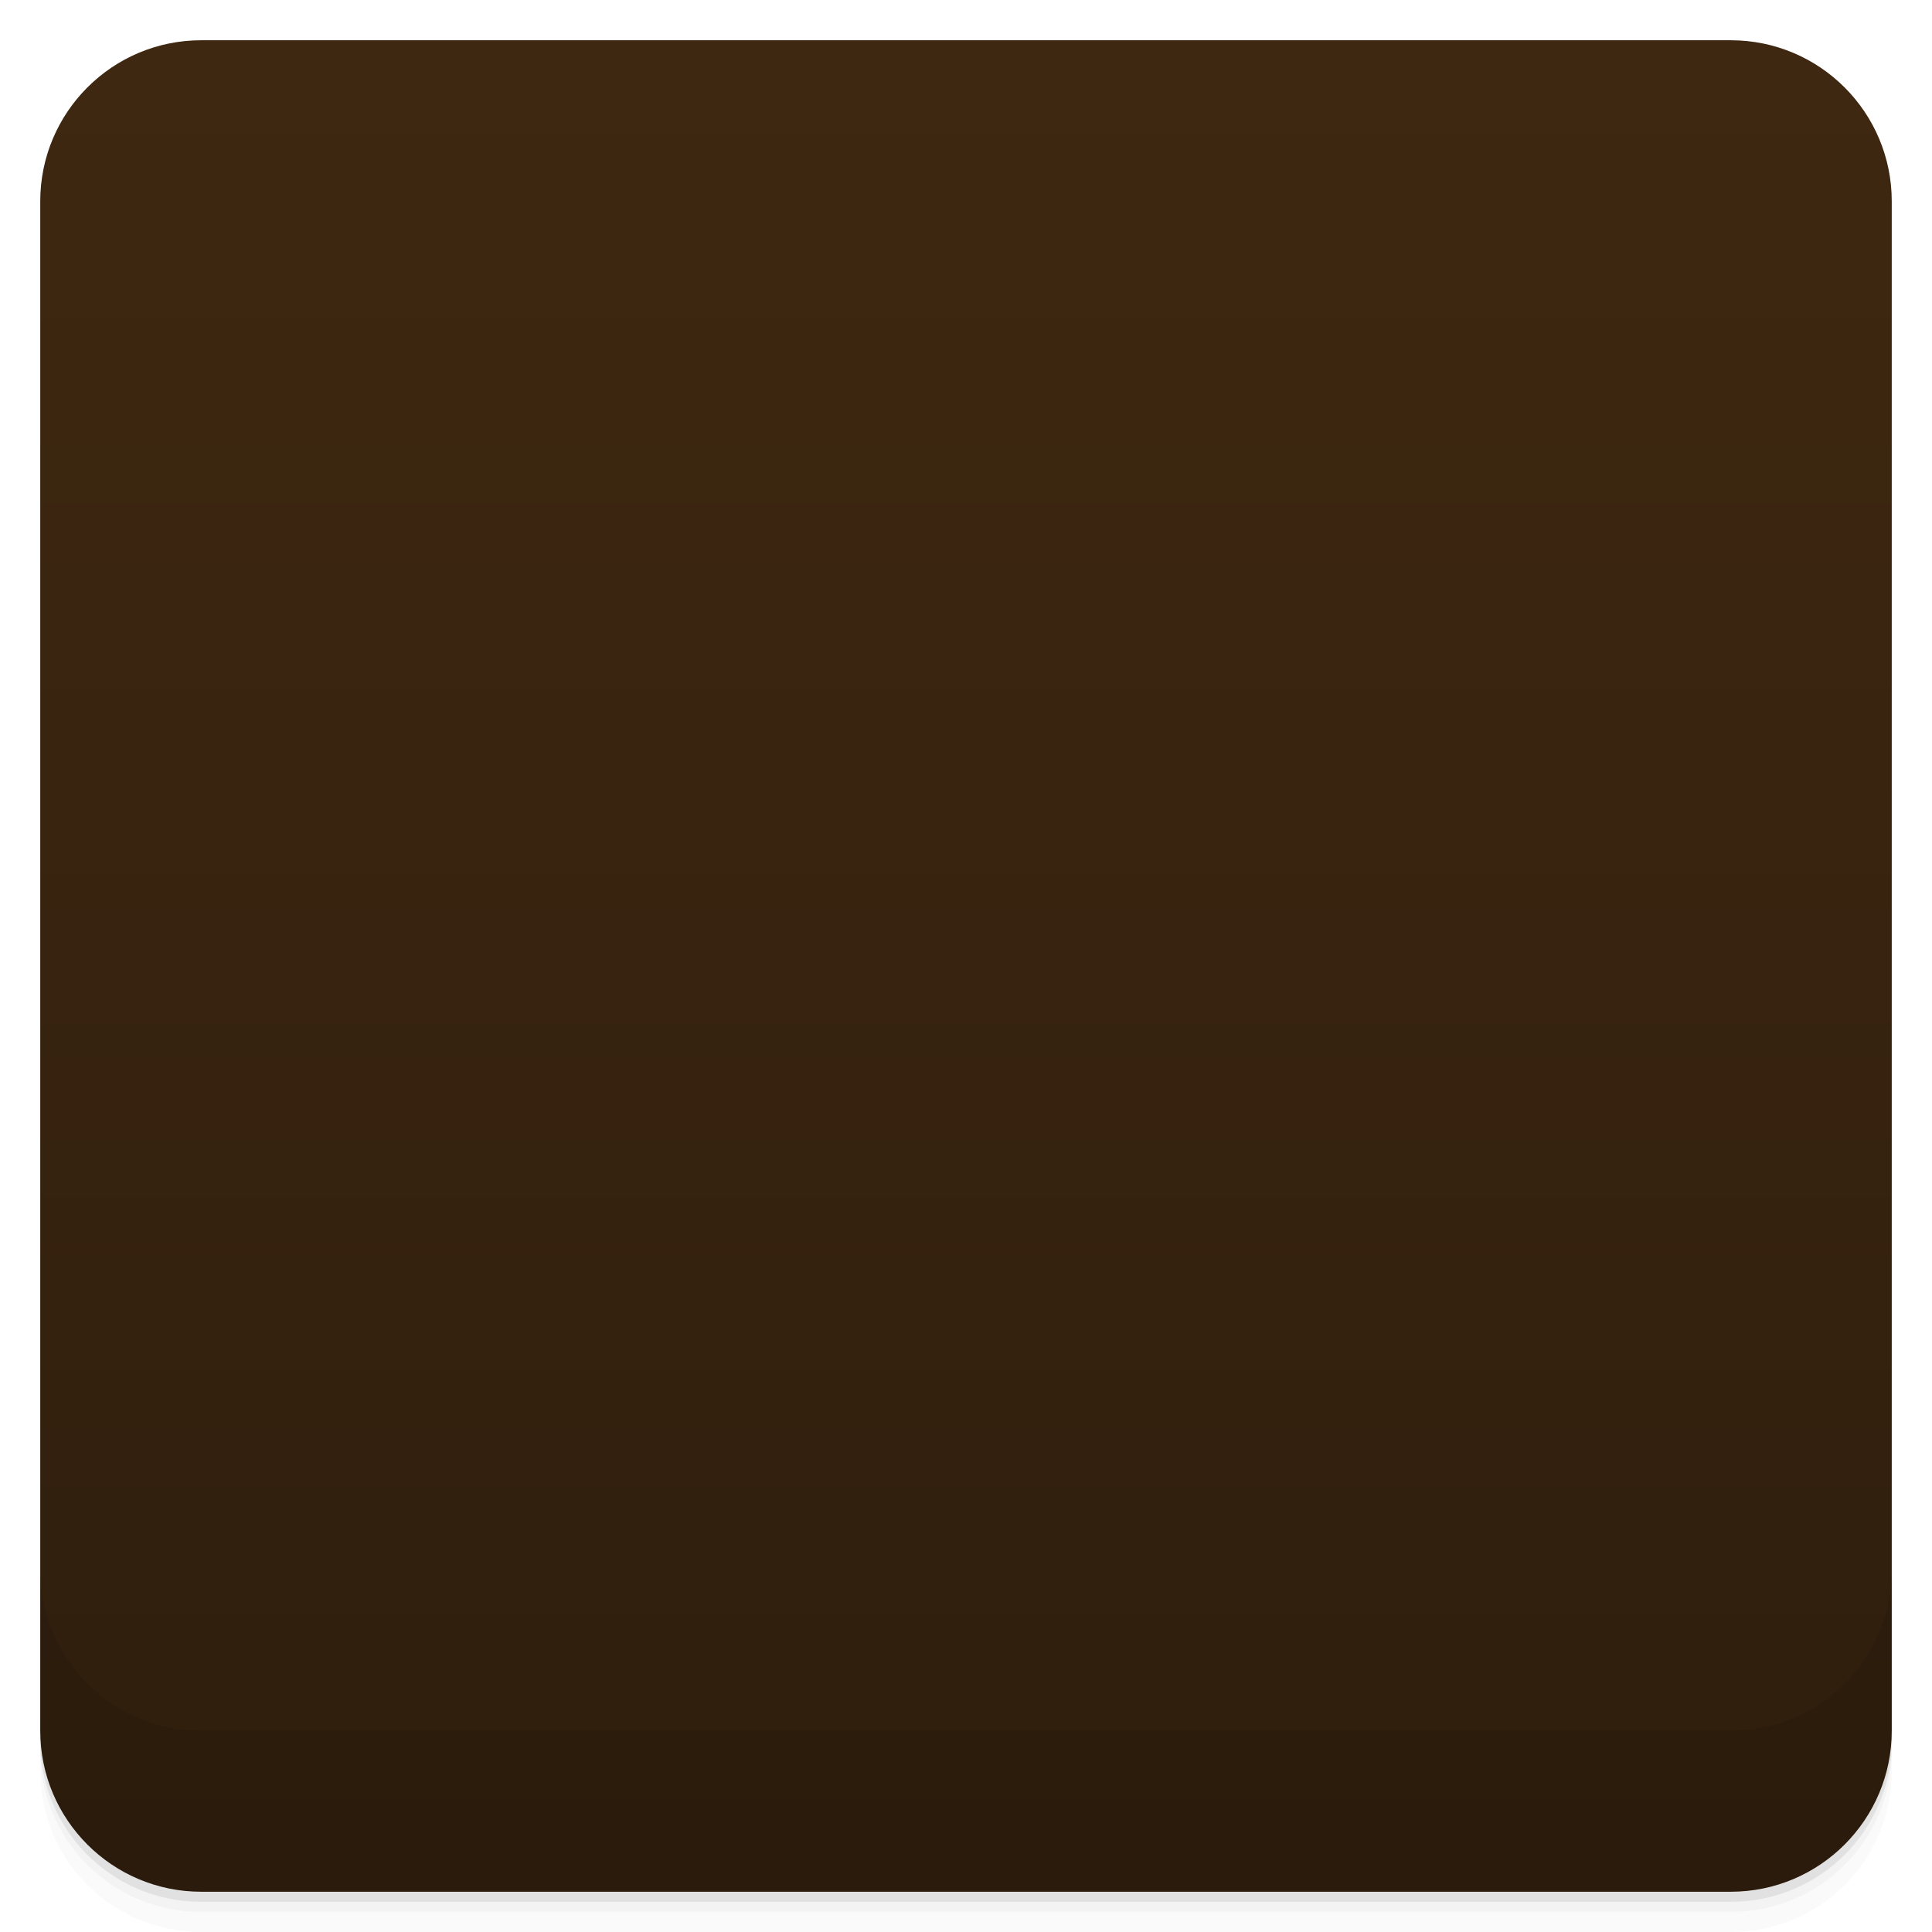
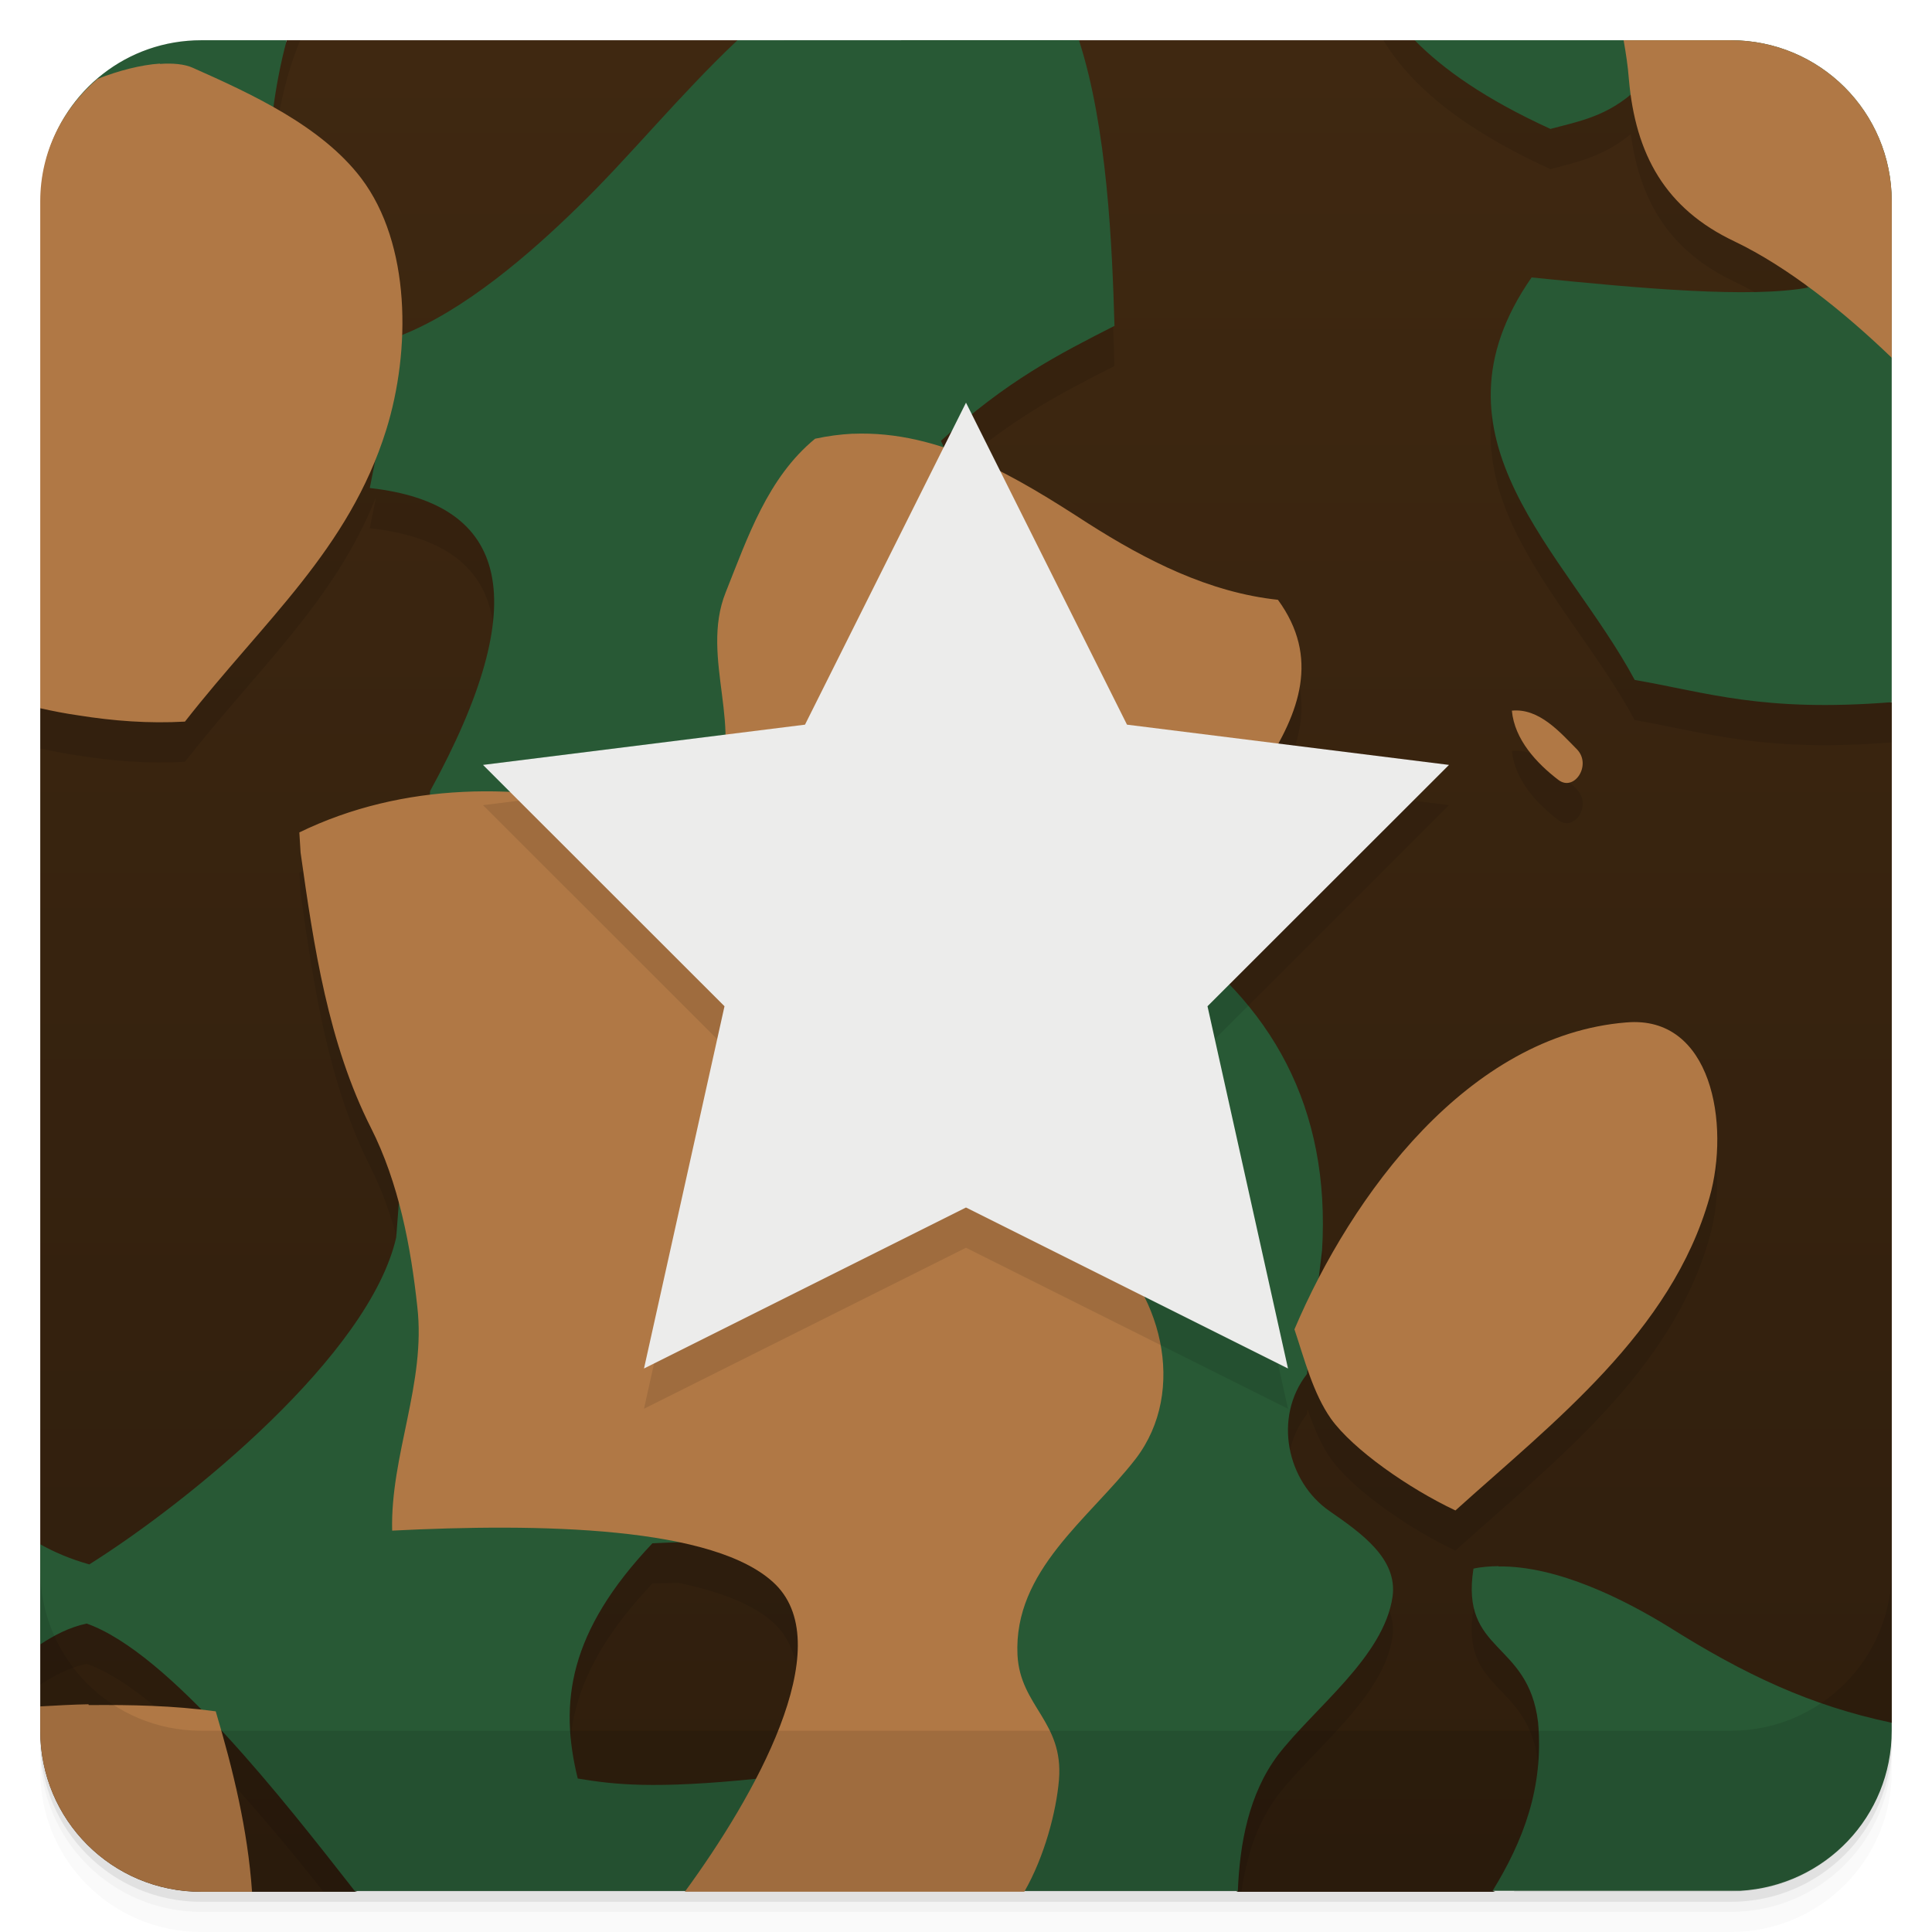
- <svg viewBox="0 0 48 48">
+ <svg xmlns="http://www.w3.org/2000/svg" version="1.1" viewBox="0 0 48 48">
  <defs>
-     <linearGradient id="linearGradient3764" x1="1" x2="47" gradientUnits="userSpaceOnUse" gradientTransform="translate(-48,0.00221467)">
-       <stop stop-color="#2f1e0d" stop-opacity="1" />
-       <stop offset="1" stop-color="#3f2811" stop-opacity="1" />
+     <linearGradient id="bg" x2="0" y1="1" y2="47" gradientUnits="userSpaceOnUse">
+       <stop style="stop-color:#3f2811" offset="0" />
+       <stop style="stop-color:#2f1e0d" offset="1" />
    </linearGradient>
-     <clipPath id="clipPath-544825226">
-       <g transform="translate(0,-1004.362)">
-         <rect rx="4" y="1005.36" x="1" height="46" width="46" fill="#1890d0" />
-       </g>
-     </clipPath>
-     <clipPath id="clipPath-585201353">
-       <g transform="translate(0,-1004.362)">
-         <rect rx="4" y="1005.36" x="1" height="46" width="46" fill="#1890d0" />
-       </g>
-     </clipPath>
  </defs>
-   <g>
-     <path d="m 1 43 l 0 0.25 c 0 2.216 1.784 4 4 4 l 38 0 c 2.216 0 4 -1.784 4 -4 l 0 -0.25 c 0 2.216 -1.784 4 -4 4 l -38 0 c -2.216 0 -4 -1.784 -4 -4 z m 0 0.5 l 0 0.5 c 0 2.216 1.784 4 4 4 l 38 0 c 2.216 0 4 -1.784 4 -4 l 0 -0.5 c 0 2.216 -1.784 4 -4 4 l -38 0 c -2.216 0 -4 -1.784 -4 -4 z" opacity="0.02" />
-     <path d="m 1 43.25 l 0 0.25 c 0 2.216 1.784 4 4 4 l 38 0 c 2.216 0 4 -1.784 4 -4 l 0 -0.25 c 0 2.216 -1.784 4 -4 4 l -38 0 c -2.216 0 -4 -1.784 -4 -4 z" opacity="0.05" />
-     <path d="m 1 43 l 0 0.25 c 0 2.216 1.784 4 4 4 l 38 0 c 2.216 0 4 -1.784 4 -4 l 0 -0.25 c 0 2.216 -1.784 4 -4 4 l -38 0 c -2.216 0 -4 -1.784 -4 -4 z" opacity="0.1" />
-   </g>
-   <g>
-     <rect width="46" height="46" x="-47" y="1" rx="4" transform="matrix(0,-1,1,0,0,0)" fill="url(#linearGradient3764)" fill-opacity="1" />
-   </g>
-   <g>
-     <g clip-path="url(#clipPath-544825226)">
-       <g opacity="0.1">
-         <g>
-           <path d="m 0 0 l 0 5.188 l 6.781 -1.438 c 0.168 -1.313 0.477 -2.707 1.219 -3.75 m 13 0 c -2.613 1.379 -4.652 4.211 -6.625 6.125 c -1.211 1.184 -2.848 2.602 -4.438 3.219 l -0.75 3.781 c 3.477 0.383 4.082 2.816 1.5 7.531 l -0.844 11.09 c -0.664 2.918 -5.145 6.559 -7.625 8.125 c -1.113 -0.32 -1.773 -0.777 -2.219 -1.313 l 0 4.03 c 0.66 -0.484 1.305 -1.07 2.156 -1.25 c 2.051 0.727 4.922 4.422 6.656 6.645 l 21.938 0 c 0.047 -1.184 0.277 -2.414 1 -3.375 c 0.91 -1.18 2.629 -2.438 2.844 -3.938 c 0.133 -0.941 -0.77 -1.574 -1.563 -2.125 c -1.063 -0.73 -1.41 -2.32 -0.563 -3.406 l 0.375 -3.066 c 0.215 -3.551 -1.238 -6.164 -4 -8.03 l -5.48 -12.09 c 1.656 -1.5 2.934 -2.148 4.316 -2.855 c -0.078 -2.711 -0.273 -7.27 -1.941 -9.125 l -4.75 0 m 12.914 0.012 c 0.398 1.227 1.398 2.754 4.625 4.223 c 0.711 -0.188 1.434 -0.305 2.156 -1 l 4.25 4.938 c -1.426 0.27 -4.109 0.035 -6.875 -0.25 c -2.781 4 0.852 6.816 2.563 10 c 1.977 0.34 3.391 0.922 7.375 0.469 l 0 -18.375 m -30.527 39.34 c 5.742 0.023 4.664 2.703 1.402 5.875 c -2.633 0.273 -3.602 0.148 -4.5 0 c -0.465 -1.883 -0.227 -3.645 1.848 -5.844 c 0.441 -0.02 0.867 -0.031 1.25 -0.031 m 19.777 0.605 c -0.211 0.004 -0.43 0.02 -0.625 0.063 c -0.332 2.105 1.359 1.781 1.598 3.816 c 0.148 1.633 -0.375 2.957 -1.125 4.191 l 10.902 0 l 0 -4 c -2.504 -0.363 -4.352 -1.191 -6.527 -2.566 c -1.043 -0.656 -2.75 -1.523 -4.223 -1.5 m 0 0" stroke="none" fill-rule="nonzero" fill-opacity="1" fill="#000" />
-           <path d="m 0 0 l 0 3.531 c 0.262 -1.285 0.617 -2.191 0.875 -2.938 c 0.063 -0.184 0.18 -0.391 0.281 -0.594 m 38.813 0 c 0.137 0.988 0.426 1.969 0.5 2.969 c 0.168 1.867 0.902 3.215 2.625 4.03 c 1.711 0.816 3.512 2.402 4.906 3.875 l 0 -10.875 m -44.03 2.566 c -0.973 0.066 -2.344 0.586 -3.125 1.316 c -0.246 0.223 -0.543 0.355 -0.844 0.5 l 0 13.938 c 0.641 0.191 1.285 0.34 1.938 0.441 c 0.879 0.133 1.762 0.203 2.656 0.148 c 1.969 -2.516 4.074 -4.277 5 -7.25 c 0.613 -1.965 0.617 -4.617 -0.625 -6.25 c -0.992 -1.297 -2.746 -2.098 -4.188 -2.75 c -0.203 -0.086 -0.488 -0.109 -0.813 -0.094 m 17.219 9.191 c -0.313 0.016 -0.613 0.059 -0.938 0.125 c -1.176 0.969 -1.672 2.441 -2.219 3.813 c -0.664 1.652 0.516 3.469 -0.313 4.969 c -0.547 0.5 -1.383 0.652 -2.063 0.477 c -2.684 -0.734 -5.652 -0.727 -8.219 0.523 l 0.031 0.5 c 0.328 2.336 0.688 4.746 1.75 6.852 c 0.688 1.359 0.977 2.953 1.145 4.438 c 0.227 1.898 -0.672 3.695 -0.625 5.566 c 3.629 -0.188 8.06 -0.125 9.531 1.344 c 1.566 1.57 -0.543 5.285 -2.281 7.656 l 8.441 0 c 0.508 -0.879 0.805 -2.023 0.875 -2.816 c 0.102 -1.453 -0.965 -1.813 -1.031 -3.094 c -0.102 -2.102 1.777 -3.375 2.941 -4.875 c 1.289 -1.688 0.645 -4.227 -1.031 -5.566 c 0.594 -2.465 0.828 -5.063 1.625 -7.52 c 0.91 -2.785 5.02 -5.387 2.938 -8.25 c -1.723 -0.191 -3.273 -0.992 -4.719 -1.906 c -1.738 -1.125 -3.664 -2.309 -5.844 -2.219 m 16.375 6.867 c 0.063 0.719 0.602 1.305 1.156 1.719 c 0.395 0.301 0.832 -0.367 0.469 -0.75 c -0.43 -0.441 -0.945 -1.035 -1.625 -0.969 m 2.844 7.75 c -3.922 0.313 -6.824 4.27 -8.25 7.625 c 0.25 0.727 0.461 1.586 0.906 2.219 c 0.547 0.773 1.934 1.73 3.094 2.281 c 2.418 -2.191 5.371 -4.438 6.316 -7.781 c 0.516 -1.816 0.059 -4.527 -2.066 -4.344 m -38.22 16.938 c -0.727 0.023 -1.457 0.066 -2.188 0.105 l 0 4.602 l 6.25 0 c -0.109 -1.578 -0.469 -3.063 -0.906 -4.52 c -1.051 -0.145 -2.098 -0.168 -3.156 -0.152 m 0 -0.012" stroke="none" fill-rule="nonzero" fill-opacity="1" fill="#000" />
-           <path d="m 16 35 l 2 -9 l -6 -5.996 l 8 -1 l 4 -8 l 4 8 l 8 1 l -6 5.996 l 2 9 l -8 -4 m -8 4" stroke="none" fill-rule="nonzero" fill-opacity="1" fill="#000" />
-         </g>
-       </g>
-     </g>
-   </g>
-   <g>
-     <g clip-path="url(#clipPath-585201353)">
-       <g transform="translate(0,-1)">
-         <g>
-           <path d="m 0 0 l 0 5.188 l 6.781 -1.438 c 0.168 -1.313 0.477 -2.707 1.219 -3.75 m 13 0 c -2.613 1.379 -4.652 4.211 -6.625 6.125 c -1.211 1.184 -2.848 2.602 -4.438 3.219 l -0.75 3.781 c 3.477 0.383 4.082 2.816 1.5 7.531 l -0.844 11.09 c -0.664 2.918 -5.145 6.559 -7.625 8.125 c -1.113 -0.32 -1.773 -0.777 -2.219 -1.313 l 0 4.03 c 0.66 -0.484 1.305 -1.07 2.156 -1.25 c 2.051 0.727 4.922 4.422 6.656 6.645 l 21.938 0 c 0.047 -1.184 0.277 -2.414 1 -3.375 c 0.91 -1.18 2.629 -2.438 2.844 -3.938 c 0.133 -0.941 -0.77 -1.574 -1.563 -2.125 c -1.063 -0.73 -1.41 -2.32 -0.563 -3.406 l 0.375 -3.066 c 0.215 -3.551 -1.238 -6.164 -4 -8.03 l -5.48 -12.09 c 1.656 -1.5 2.934 -2.148 4.316 -2.855 c -0.078 -2.711 -0.273 -7.27 -1.941 -9.125 l -4.75 0 m 12.914 0.012 c 0.398 1.227 1.398 2.754 4.625 4.223 c 0.711 -0.188 1.434 -0.305 2.156 -1 l 4.25 4.938 c -1.426 0.27 -4.109 0.035 -6.875 -0.25 c -2.781 4 0.852 6.816 2.563 10 c 1.977 0.34 3.391 0.922 7.375 0.469 l 0 -18.375 m -30.527 39.34 c 5.742 0.023 4.664 2.703 1.402 5.875 c -2.633 0.273 -3.602 0.148 -4.5 0 c -0.465 -1.883 -0.227 -3.645 1.848 -5.844 c 0.441 -0.02 0.867 -0.031 1.25 -0.031 m 19.777 0.605 c -0.211 0.004 -0.43 0.02 -0.625 0.063 c -0.332 2.105 1.359 1.781 1.598 3.816 c 0.148 1.633 -0.375 2.957 -1.125 4.191 l 10.902 0 l 0 -4 c -2.504 -0.363 -4.352 -1.191 -6.527 -2.566 c -1.043 -0.656 -2.75 -1.523 -4.223 -1.5 m 0 0" fill="#285935" stroke="none" fill-rule="nonzero" fill-opacity="1" />
-           <path d="m 0 0 l 0 3.531 c 0.262 -1.285 0.617 -2.191 0.875 -2.938 c 0.063 -0.184 0.18 -0.391 0.281 -0.594 m 38.813 0 c 0.137 0.988 0.426 1.969 0.5 2.969 c 0.168 1.867 0.902 3.215 2.625 4.03 c 1.711 0.816 3.512 2.402 4.906 3.875 l 0 -10.875 m -44.03 2.566 c -0.973 0.066 -2.344 0.586 -3.125 1.316 c -0.246 0.223 -0.543 0.355 -0.844 0.5 l 0 13.938 c 0.641 0.191 1.285 0.34 1.938 0.441 c 0.879 0.133 1.762 0.203 2.656 0.148 c 1.969 -2.516 4.074 -4.277 5 -7.25 c 0.613 -1.965 0.617 -4.617 -0.625 -6.25 c -0.992 -1.297 -2.746 -2.098 -4.188 -2.75 c -0.203 -0.086 -0.488 -0.109 -0.813 -0.094 m 17.219 9.191 c -0.313 0.016 -0.613 0.059 -0.938 0.125 c -1.176 0.969 -1.672 2.441 -2.219 3.813 c -0.664 1.652 0.516 3.469 -0.313 4.969 c -0.547 0.5 -1.383 0.652 -2.063 0.477 c -2.684 -0.734 -5.652 -0.727 -8.219 0.523 l 0.031 0.5 c 0.328 2.336 0.688 4.746 1.75 6.852 c 0.688 1.359 0.977 2.953 1.145 4.438 c 0.227 1.898 -0.672 3.695 -0.625 5.566 c 3.629 -0.188 8.06 -0.125 9.531 1.344 c 1.566 1.57 -0.543 5.285 -2.281 7.656 l 8.441 0 c 0.508 -0.879 0.805 -2.023 0.875 -2.816 c 0.102 -1.453 -0.965 -1.813 -1.031 -3.094 c -0.102 -2.102 1.777 -3.375 2.941 -4.875 c 1.289 -1.688 0.645 -4.227 -1.031 -5.566 c 0.594 -2.465 0.828 -5.063 1.625 -7.52 c 0.91 -2.785 5.02 -5.387 2.938 -8.25 c -1.723 -0.191 -3.273 -0.992 -4.719 -1.906 c -1.738 -1.125 -3.664 -2.309 -5.844 -2.219 m 16.375 6.867 c 0.063 0.719 0.602 1.305 1.156 1.719 c 0.395 0.301 0.832 -0.367 0.469 -0.75 c -0.43 -0.441 -0.945 -1.035 -1.625 -0.969 m 2.844 7.75 c -3.922 0.313 -6.824 4.27 -8.25 7.625 c 0.25 0.727 0.461 1.586 0.906 2.219 c 0.547 0.773 1.934 1.73 3.094 2.281 c 2.418 -2.191 5.371 -4.438 6.316 -7.781 c 0.516 -1.816 0.059 -4.527 -2.066 -4.344 m -38.22 16.938 c -0.727 0.023 -1.457 0.066 -2.188 0.105 l 0 4.602 l 6.25 0 c -0.109 -1.578 -0.469 -3.063 -0.906 -4.52 c -1.051 -0.145 -2.098 -0.168 -3.156 -0.152 m 0 -0.012" fill="#b07845" stroke="none" fill-rule="nonzero" fill-opacity="1" />
-           <path d="m 16 35 l 2 -9 l -6 -5.996 l 8 -1 l 4 -8 l 4 8 l 8 1 l -6 5.996 l 2 9 l -8 -4 m -8 4" fill="#ececeb" stroke="none" fill-rule="nonzero" fill-opacity="1" />
-         </g>
-       </g>
-     </g>
-   </g>
-   <g>
-     <g transform="translate(0,-1004.362)">
-       <path d="m 1 1043.36 0 4 c 0 2.216 1.784 4 4 4 l 38 0 c 2.216 0 4 -1.784 4 -4 l 0 -4 c 0 2.216 -1.784 4 -4 4 l -38 0 c -2.216 0 -4 -1.784 -4 -4 z" opacity="0.1" />
-     </g>
-   </g>
+   <path style="opacity:.02" d="m1 43v0.25c0 2.216 1.784 4 4 4h38c2.216 0 4-1.784 4-4v-0.25c0 2.216-1.784 4-4 4h-38c-2.216 0-4-1.784-4-4zm0 0.5v0.5c0 2.216 1.784 4 4 4h38c2.216 0 4-1.784 4-4v-0.5c0 2.216-1.784 4-4 4h-38c-2.216 0-4-1.784-4-4z" />
+   <path style="opacity:.05" d="m1 43.25v0.25c0 2.216 1.784 4 4 4h38c2.216 0 4-1.784 4-4v-0.25c0 2.216-1.784 4-4 4h-38c-2.216 0-4-1.784-4-4z" />
+   <path style="opacity:.1" d="m1 43v0.25c0 2.216 1.784 4 4 4h38c2.216 0 4-1.784 4-4v-0.25c0 2.216-1.784 4-4 4h-38c-2.216 0-4-1.784-4-4z" />
+   <path style="fill:url(#bg)" d="m7.123 1c-0.155 0.575-2.299 1.474-2.375 2.055l-0.221 2.975c0.504 3.11-1.968 9.232-3.527 11.567v25.404c0 2.216 1.784 4 4 4h3.875c-0.02-0.006-0.04-0.012-0.06-0.018 9.966-1.789 14.938-2.97 21.94 0-0.014 0.007-0.027 0.012-0.041 0.018h6.433l-0.062-0.023c5.406-1.779 9.916-4.176 9.916-4.176v-25.356c-8.537-1.833-1.929-5.237-0.539-9.049-1.068-0.967-0.098-3.177-1.232-3.721-3.294-1.466-2.983-3.119-10.081-3.676h-8.341c-4.867 7.267-7.832 7.715-8.485 0h-11.199z" />
+   <path style="opacity:.1" d="m5 1c-1.713 0-3.155 1.072-3.727 2.58-0.002 0.001-0.004 0.003-0.006 0.004-0.019 0.051-0.028 0.106-0.045 0.158-0.054 0.163-0.11 0.326-0.142 0.498-0.044 0.215-0.065 0.439-0.07 0.666-0.001 0.023-0.008 0.045-0.008 0.068-0 0.009-0.002 0.017-0.002 0.025v13.596c0.311 0.07 0.623 0.131 0.939 0.176 0.879 0.141 1.762 0.207 2.656 0.156 1.815-2.318 3.727-4.006 4.744-6.568l-0.152 0.765c3.477 0.383 4.082 2.813 1.5 7.527l-0.008 0.1c-1.115 0.134-2.211 0.428-3.242 0.93l0.031 0.5c0.328 2.336 0.688 4.746 1.75 6.844 0.3 0.594 0.514 1.232 0.688 1.883l-0.062 0.834c-0.664 2.918-5.141 6.563-7.625 8.125-0.491-0.139-0.883-0.311-1.219-0.5v2.488c0.352-0.232 0.725-0.427 1.154-0.518 0.865 0.306 1.865 1.134 2.863 2.15-0.939-0.107-1.871-0.135-2.815-0.128l-0.004-0.02c-0.386 0.006-0.773 0.032-1.16 0.053 0.2 2.027 1.88 3.606 3.961 3.606h1.154c-0.142-1.025-0.389-2.021-0.666-3 0.9 0.969 1.785 2.036 2.547 3h22.81c0.124-0.859 0.381-1.696 0.902-2.393 0.914-1.184 2.631-2.438 2.85-3.938 0.129-0.941-0.771-1.574-1.565-2.125-1.059-0.73-1.405-2.324-0.562-3.406l0.016-0.125c0.153 0.44 0.327 0.872 0.58 1.232 0.547 0.766 1.934 1.734 3.094 2.281 2.414-2.18 5.367-4.428 6.312-7.775 0.516-1.82 0.059-4.533-2.062-4.35h-0.004c-3.431 0.276-6.08 3.342-7.642 6.347l0.082-0.678c0.215-3.539-1.236-6.158-3.992-8.023 0.98-2.742 4.963-5.315 2.897-8.146-1.719-0.184-3.277-0.982-4.719-1.9-1.11-0.719-2.297-1.46-3.578-1.881l-0.076-0.168c1.645-1.5 2.921-2.148 4.312-2.856-0.066-2.304-0.221-5.918-1.285-8.098h-6.91c-1.919 1.493-3.543 3.599-5.119 5.125-1.194 1.171-2.811 2.568-4.385 3.195 0.051-1.417-0.232-2.857-1.016-3.893-0.551-0.725-1.342-1.283-2.18-1.756 0.122-0.905 0.316-1.839 0.668-2.672zm29.369 0c0.609 1.004 1.772 2.117 4.152 3.203 0.659-0.177 1.322-0.311 1.996-0.873 0.226 1.677 0.968 2.908 2.576 3.668 0.601 0.288 1.212 0.68 1.812 1.121l0.021 0.023c-1.426 0.266-4.113 0.031-6.875-0.25-2.781 4 0.852 6.816 2.562 10 1.803 0.31 3.159 0.806 6.385 0.553v-13.446c0-2.216-1.784-4-4-4h-2.847zm3.194 17.656c0.066 0.715 0.609 1.303 1.156 1.721 0.395 0.301 0.832-0.369 0.465-0.756-0.425-0.429-0.943-1.032-1.621-0.965zm-20.694 20.672c1.042 0.219 1.905 0.545 2.406 1.045 1.016 1.02 0.482 2.946-0.494 4.82-2.57 0.259-3.539 0.141-4.428-0.006-0.465-1.887-0.227-3.645 1.855-5.844 0.231-0.012 0.441-0.011 0.66-0.016zm20.359 0.582c-0.207 0.004-0.43 0.019-0.621 0.062-0.332 2.105 1.359 1.781 1.605 3.816 0.108 1.211-0.151 2.252-0.599 3.211h5.387c1.948 0 3.56-1.379 3.922-3.217-1.989-0.43-3.613-1.201-5.463-2.365-1.066-0.656-2.751-1.523-4.231-1.5z" />
+   <path style="fill:#285935" d="m5 1c-1.847 0-3.38 1.246-3.844 2.941l5.625-1.191c0.076-0.581 0.187-1.175 0.342-1.75zm13.322 0c-1.427 1.345-2.701 2.918-3.947 4.125-1.207 1.184-2.848 2.602-4.438 3.219l-0.75 3.781c3.477 0.383 4.082 2.813 1.5 7.527l-0.843 11.09c-0.664 2.918-5.141 6.563-7.625 8.125-0.491-0.139-0.883-0.311-1.219-0.5v2.488c0.352-0.232 0.725-0.427 1.154-0.518 2.055 0.727 4.922 4.426 6.66 6.644h21.94c0.047-1.188 0.275-2.414 0.994-3.375 0.914-1.184 2.631-2.438 2.85-3.938 0.129-0.941-0.771-1.574-1.565-2.125-1.059-0.73-1.405-2.324-0.562-3.406l0.375-3.066c0.215-3.543-1.238-6.163-4-8.029l-5.469-12.09c1.645-1.5 2.921-2.148 4.312-2.856-0.057-1.977-0.178-4.922-0.883-7.098zm16.826 0c0.703 0.719 1.76 1.467 3.373 2.203 0.711-0.191 1.426-0.309 2.156-0.996l4.25 4.936c-1.426 0.266-4.113 0.031-6.875-0.25-2.781 4 0.852 6.816 2.562 10 1.803 0.31 3.159 0.806 6.385 0.553v-12.446c0-2.216-1.784-4-4-4zm-17.689 37.312c5.727 0.008 4.668 2.703 1.395 5.875-2.633 0.27-3.602 0.148-4.5 0-0.465-1.887-0.227-3.645 1.855-5.844 0.438-0.023 0.852-0.031 1.25-0.031zm19.77 0.598c-0.207 0.004-0.43 0.019-0.621 0.062-0.332 2.105 1.359 1.781 1.605 3.816 0.145 1.633-0.375 2.957-1.129 4.188h6.152c2.102-0.123 3.763-1.841 3.763-3.976v-0.199c-2.026-0.426-3.666-1.203-5.541-2.383-1.066-0.656-2.751-1.523-4.231-1.5z" />
+   <path style="fill:#b07845" d="m40.338 1c0.057 0.321 0.107 0.644 0.131 0.969 0.164 1.867 0.902 3.214 2.625 4.029 1.327 0.636 2.703 1.734 3.906 2.891v-3.889c0-2.216-1.784-4-4-4zm-36.367 0.58c-0.462 0.031-1.012 0.17-1.545 0.379-0.866 0.733-1.426 1.813-1.426 3.041v12.596c0.311 0.07 0.623 0.131 0.939 0.176 0.879 0.141 1.762 0.207 2.656 0.156 1.973-2.52 4.074-4.281 5-7.246 0.613-1.969 0.617-4.617-0.621-6.254-0.992-1.305-2.748-2.105-4.189-2.746-0.203-0.09-0.491-0.117-0.811-0.094zm17.218 9.195c-0.309 0.016-0.613 0.055-0.938 0.125-1.176 0.965-1.674 2.445-2.221 3.816-0.66 1.645 0.516 3.469-0.312 4.965-0.543 0.5-1.383 0.648-2.062 0.469-2.68-0.727-5.648-0.719-8.219 0.531l0.031 0.5c0.328 2.336 0.688 4.746 1.75 6.844 0.691 1.367 0.99 2.953 1.15 4.441 0.219 1.898-0.672 3.691-0.625 5.562 3.625-0.184 8.06-0.121 9.531 1.344 1.557 1.564-0.525 5.259-2.259 7.627h8.434c0.502-0.871 0.796-1.998 0.861-2.783 0.117-1.449-0.965-1.818-1.031-3.1-0.098-2.102 1.778-3.375 2.939-4.875 1.289-1.688 0.66-4.226-1.031-5.562 0.594-2.465 0.828-5.066 1.625-7.527 0.914-2.781 5.029-5.383 2.938-8.25-1.719-0.184-3.277-0.982-4.719-1.9-1.738-1.125-3.66-2.315-5.844-2.225zm16.373 6.881c0.066 0.715 0.609 1.303 1.156 1.721 0.395 0.301 0.832-0.369 0.465-0.756-0.425-0.429-0.943-1.032-1.621-0.965zm2.844 7.746c-3.922 0.316-6.824 4.277-8.246 7.625 0.246 0.734 0.461 1.586 0.906 2.219 0.547 0.766 1.934 1.734 3.094 2.281 2.414-2.18 5.367-4.428 6.312-7.775 0.516-1.82 0.059-4.533-2.062-4.35zm-38.207 16.94c-0.399 0.007-0.799 0.031-1.199 0.053v0.605c0 2.216 1.784 4 4 4h1.262c-0.108-1.55-0.473-3.037-0.902-4.482-1.055-0.145-2.098-0.164-3.156-0.156z" />
+   <path style="opacity:.1" d="m1 39v4c0 2.216 1.784 4 4 4h38c2.216 0 4-1.784 4-4v-4c0 2.216-1.784 4-4 4h-38c-2.216 0-4-1.784-4-4z" />
+   <path style="opacity:.1" d="m24 11.004-4 8-8 1l6 5.996-2 9 8-4 8 4-2-9 6-5.996-8-1z" />
+   <path style="fill:#ececeb" d="m24 10.004l-4 8-8 1 6 5.996-2 9 8-4 8 4-2-9 6-5.996-8-1-4-8z" />
</svg>
